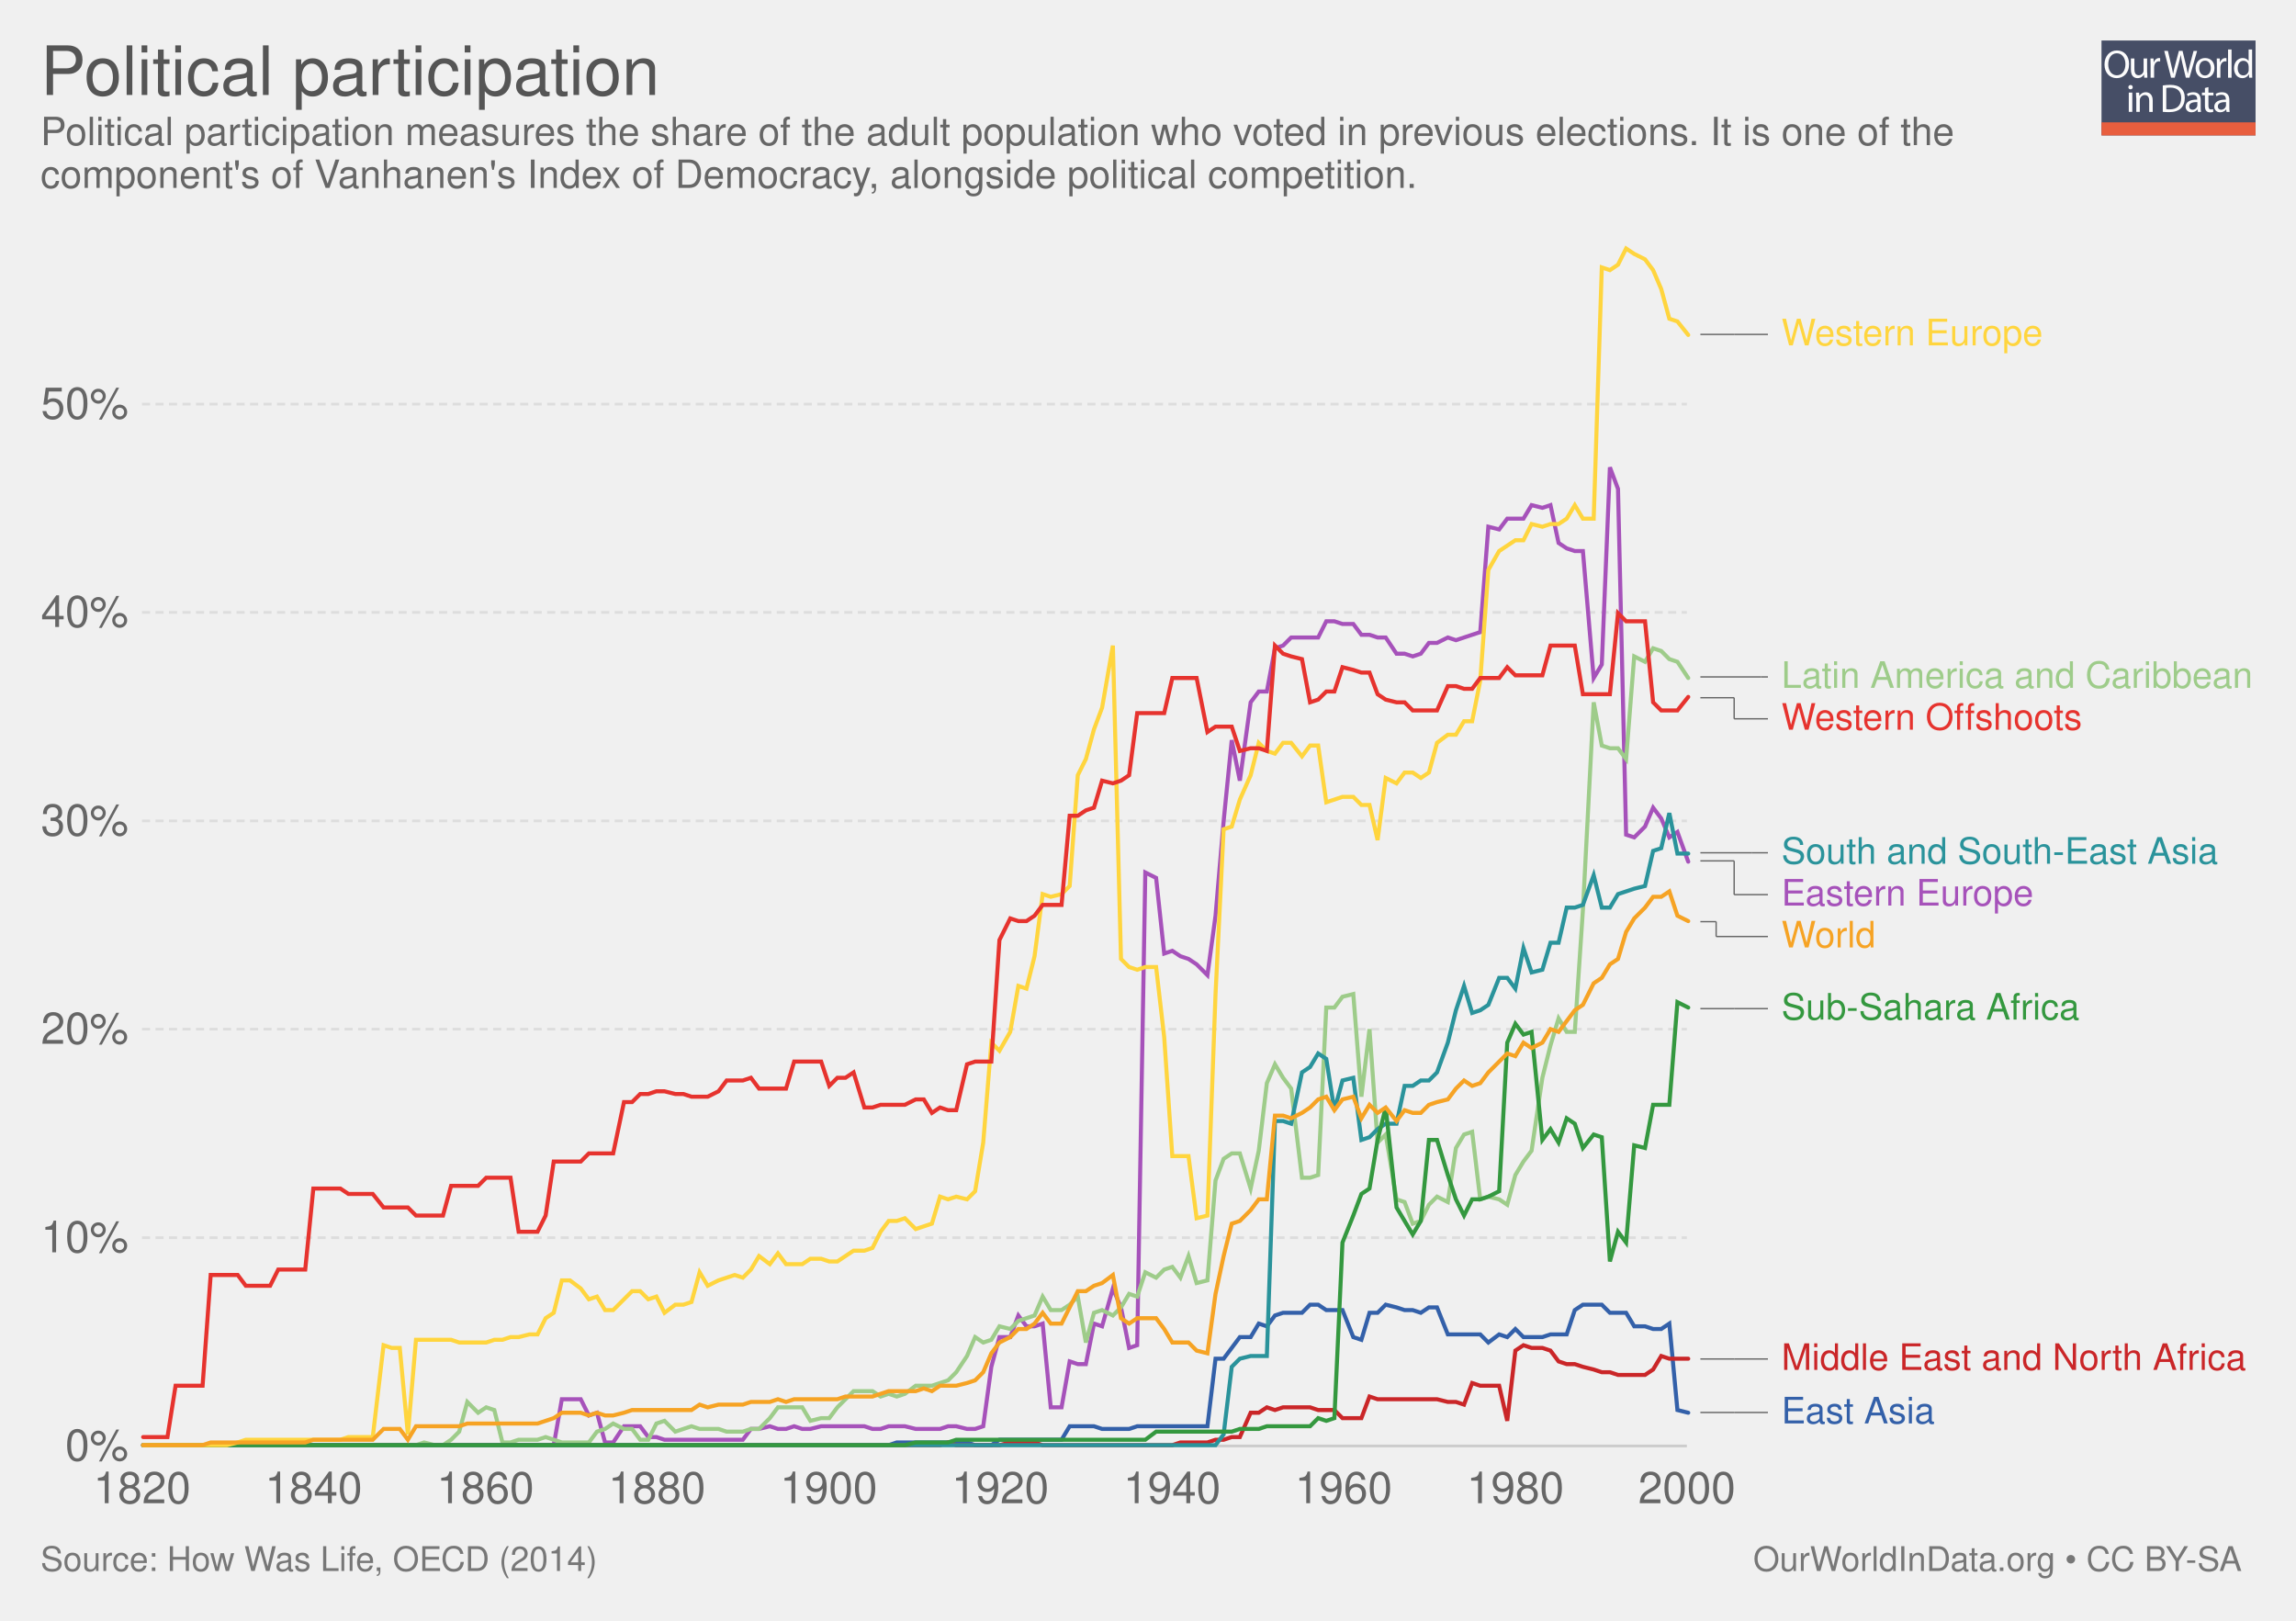
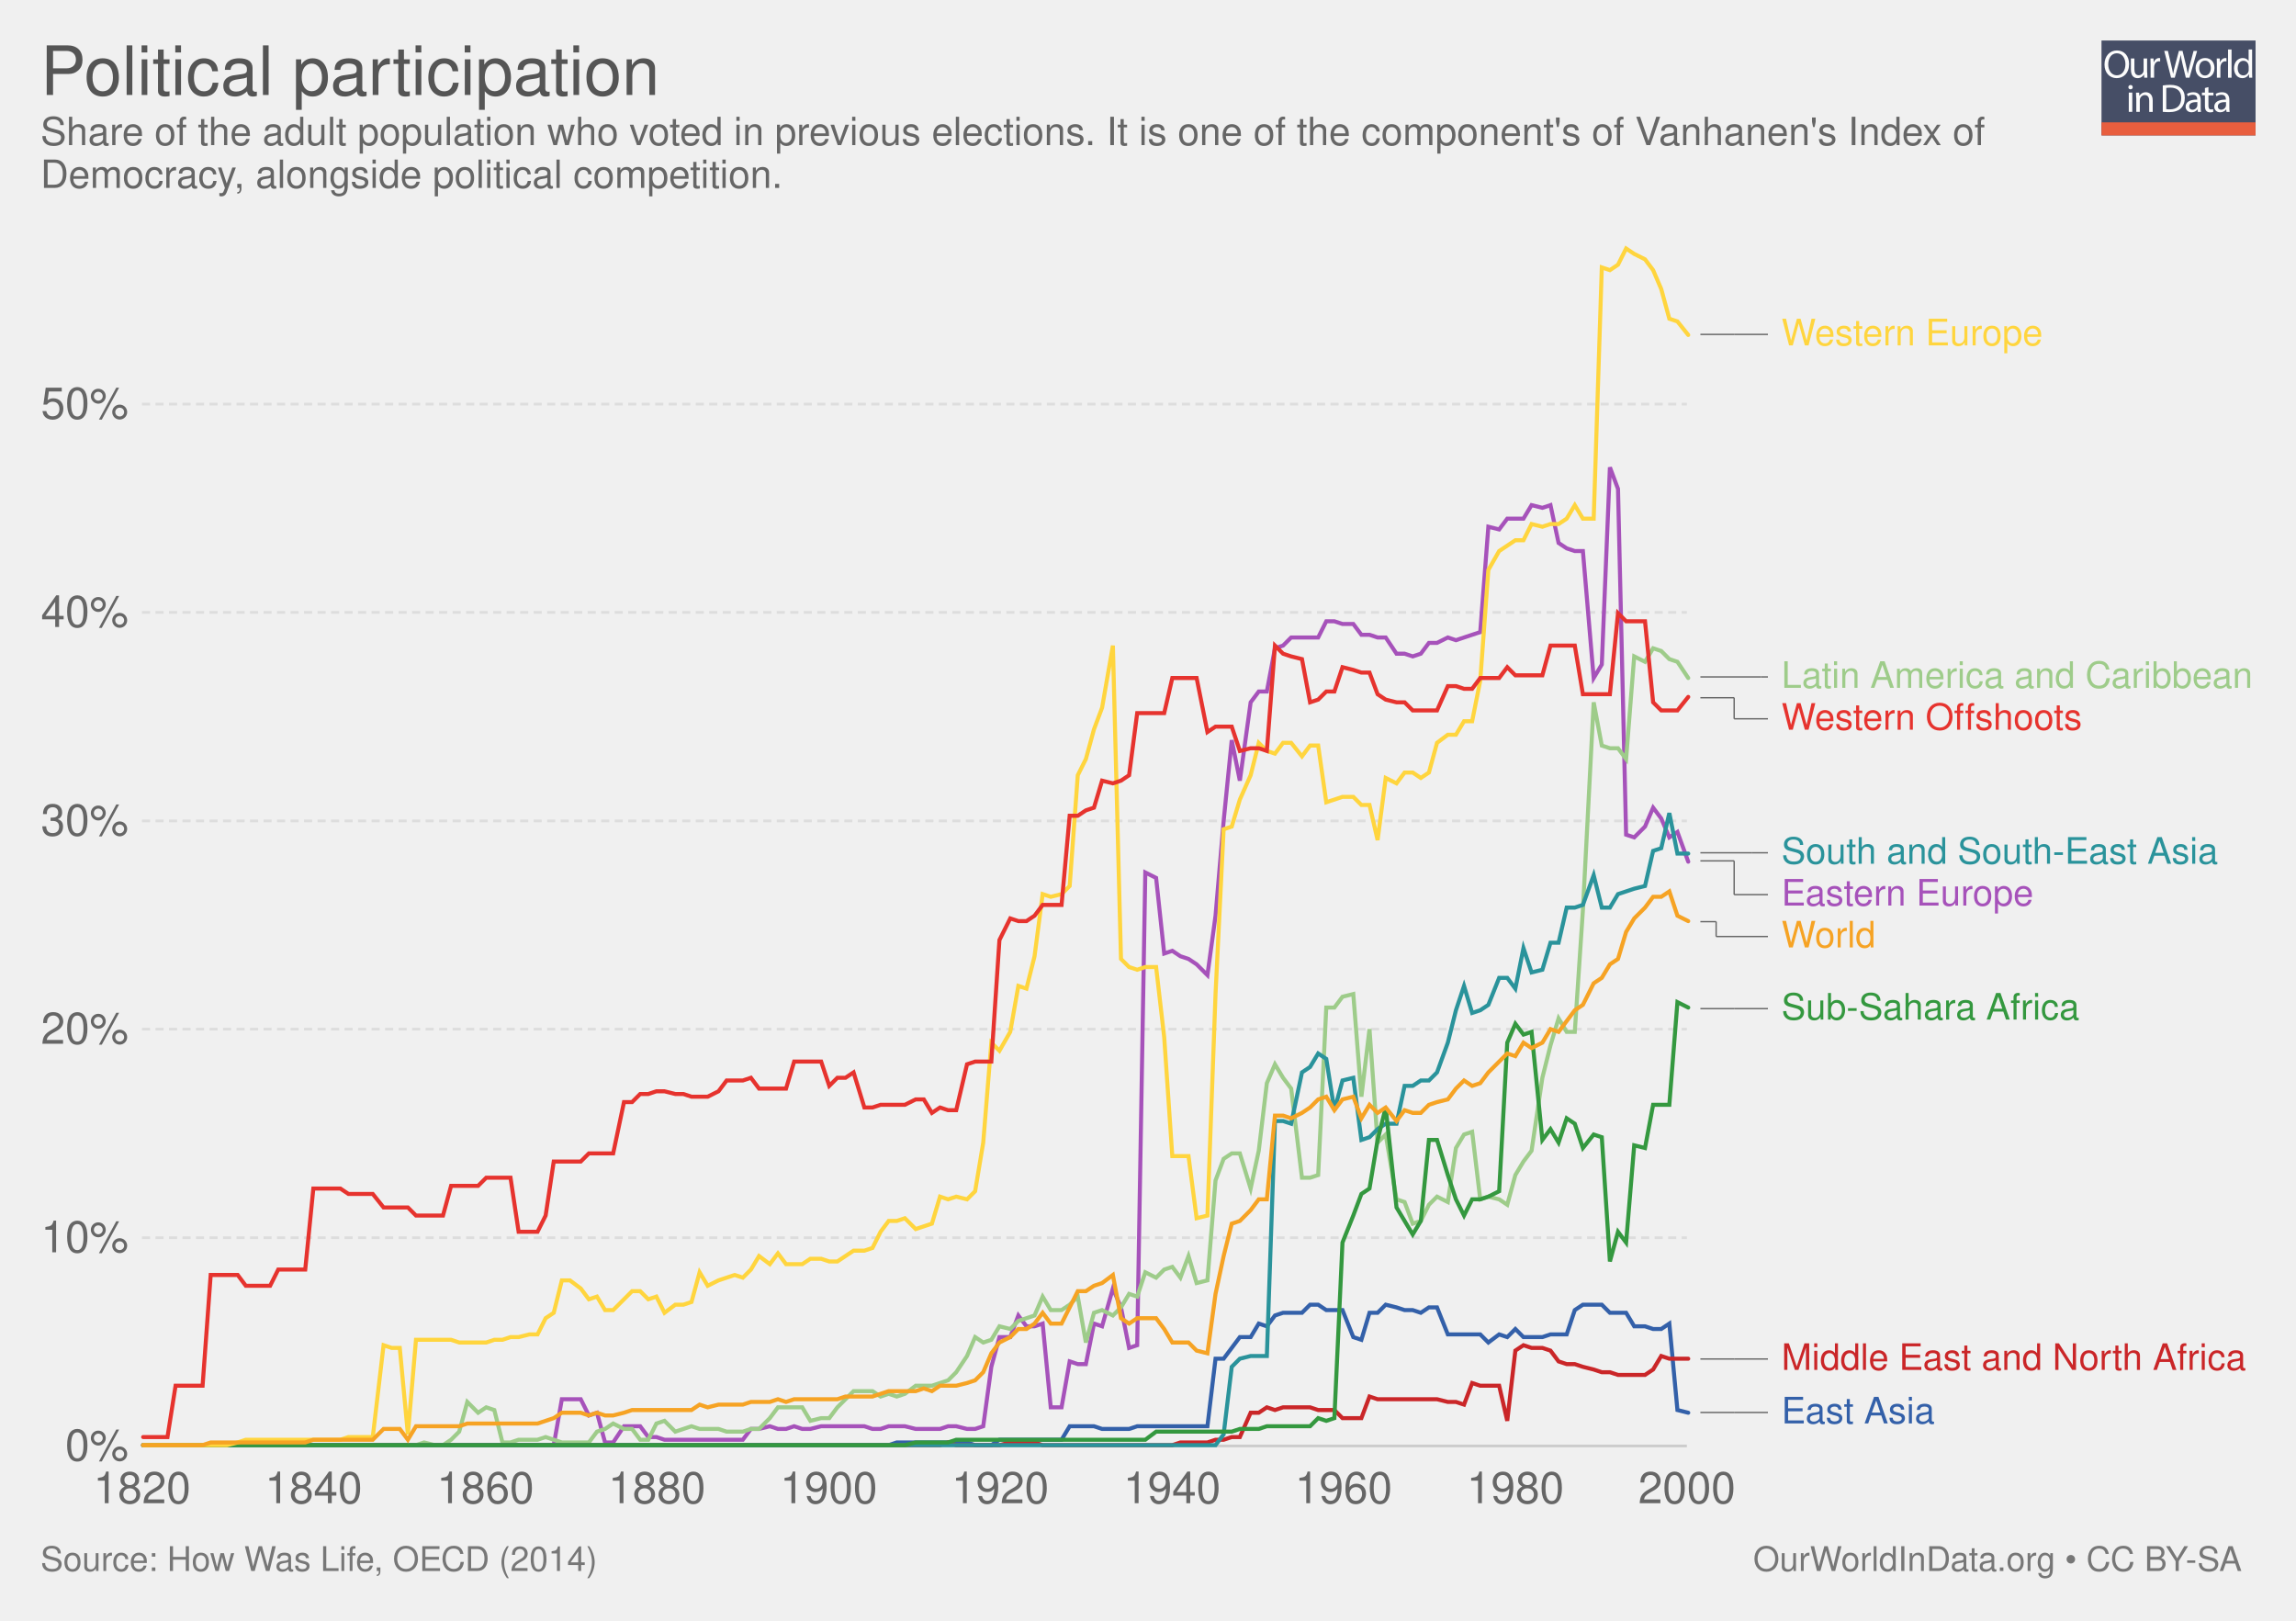
<svg xmlns="http://www.w3.org/2000/svg" xmlns:xlink="http://www.w3.org/1999/xlink" version="1.1" style="font-family: 'Helvetica Neue', Helvetica, Arial, sans-serif; font-size: 18px; background-color: white; text-rendering: optimizeLegibility; -webkit-font-smoothing: antialiased;" width="850" height="600">
  <g class="ChartTab">
    <g class="HeaderView">
      <g opacity="0.8" transform="translate(778, 15) scale(0.27)">
        <a xlink:href="https://ourworldindata.org" target="_blank">
          <g>
            <rect x="0" y="0" fill="#1B2543" width="211.2" height="130.1" />
            <rect x="0" y="112.2" fill="#E63912" width="211.2" height="17.9" />
            <g>
              <rect x="1.2" y="12.3" fill="none" width="210.2" height="99.2" />
              <path fill="#FFFFFF" d="M37.8,32.2c0,12.7-7.7,19.4-17.1,19.4c-9.7,0-16.6-7.5-16.6-18.7c0-11.7,7.3-19.3,17.1-19.3 C31.3,13.7,37.8,21.3,37.8,32.2z M9.2,32.8c0,7.9,4.3,14.9,11.8,14.9c7.5,0,11.8-6.9,11.8-15.3c0-7.3-3.8-14.9-11.8-14.9 C13.1,17.5,9.2,24.8,9.2,32.8z" />
              <path fill="#FFFFFF" d="M62.7,43.8c0,2.7,0.1,5.1,0.2,7.2h-4.3l-0.3-4.3h-0.1c-1.3,2.1-4,4.9-8.8,4.9c-4.2,0-9.1-2.3-9.1-11.6 V24.6h4.8v14.6c0,5,1.5,8.4,5.9,8.4c3.2,0,5.5-2.2,6.3-4.4c0.3-0.7,0.4-1.6,0.4-2.5V24.6h4.8V43.8z" />
              <path fill="#FFFFFF" d="M67.3,32.8c0-3.1-0.1-5.8-0.2-8.2h4.2l0.2,5.2h0.2c1.2-3.5,4.1-5.8,7.3-5.8c0.5,0,0.9,0.1,1.4,0.2v4.5 c-0.5-0.1-1-0.2-1.6-0.2c-3.4,0-5.8,2.6-6.5,6.2c-0.1,0.7-0.2,1.4-0.2,2.2V51h-4.8V32.8z" />
              <path fill="#FFFFFF" d="M95.4,51l-9.4-36.8h5l4.4,18.6c1.1,4.6,2.1,9.2,2.7,12.7h0.1c0.6-3.7,1.8-8,3-12.8l4.9-18.5h5l4.5,18.7 c1,4.4,2,8.7,2.6,12.6h0.1c0.8-4,1.8-8.1,3-12.7l4.9-18.5h4.9L120.6,51h-5L111,31.9c-1.1-4.7-1.9-8.3-2.4-12h-0.1 c-0.7,3.7-1.5,7.3-2.8,12L100.4,51H95.4z" />
              <path fill="#FFFFFF" d="M154.9,37.6c0,9.8-6.8,14-13.2,14c-7.2,0-12.7-5.2-12.7-13.6c0-8.8,5.8-14,13.1-14 C149.8,24,154.9,29.5,154.9,37.6z M133.9,37.9c0,5.8,3.3,10.1,8,10.1c4.6,0,8-4.3,8-10.3c0-4.5-2.2-10.1-7.9-10.1 C136.3,27.6,133.9,32.8,133.9,37.9z" />
              <path fill="#FFFFFF" d="M158.2,32.8c0-3.1-0.1-5.8-0.2-8.2h4.2l0.2,5.2h0.2c1.2-3.5,4.1-5.8,7.3-5.8c0.5,0,0.9,0.1,1.4,0.2v4.5 c-0.5-0.1-1-0.2-1.6-0.2c-3.4,0-5.8,2.6-6.5,6.2c-0.1,0.7-0.2,1.4-0.2,2.2V51h-4.8V32.8z" />
              <path fill="#FFFFFF" d="M173.5,12.3h4.8V51h-4.8V12.3z" />
              <path fill="#FFFFFF" d="M206.5,12.3v31.9c0,2.3,0.1,5,0.2,6.8h-4.3l-0.2-4.6H202c-1.5,2.9-4.7,5.2-9,5.2 c-6.4,0-11.3-5.4-11.3-13.4c-0.1-8.8,5.4-14.2,11.9-14.2c4,0,6.8,1.9,8,4h0.1V12.3H206.5z M201.7,35.4c0-0.6-0.1-1.4-0.2-2 c-0.7-3.1-3.3-5.6-6.9-5.6c-5,0-7.9,4.4-7.9,10.2c0,5.3,2.6,9.8,7.8,9.8c3.2,0,6.2-2.1,7.1-5.7c0.2-0.7,0.2-1.3,0.2-2.1V35.4z" />
              <path fill="#FFFFFF" d="M42.8,64c0.1,1.6-1.1,2.9-3.1,2.9c-1.7,0-2.9-1.3-2.9-2.9c0-1.7,1.3-3,3-3C41.7,61,42.8,62.3,42.8,64z M37.4,97.8V71.4h4.8v26.4H37.4z" />
              <path fill="#FFFFFF" d="M47.5,78.6c0-2.7-0.1-5-0.2-7.1h4.3l0.3,4.4h0.1c1.3-2.5,4.4-5,8.8-5c3.7,0,9.4,2.2,9.4,11.2v15.8h-4.8 V82.6c0-4.3-1.6-7.8-6.1-7.8c-3.2,0-5.6,2.2-6.5,4.9c-0.2,0.6-0.3,1.4-0.3,2.2v15.9h-4.8V78.6z" />
              <path fill="#FFFFFF" d="M84,61.6c2.9-0.4,6.3-0.8,10.1-0.8c6.8,0,11.7,1.6,14.9,4.6c3.3,3,5.2,7.3,5.2,13.2c0,6-1.9,10.9-5.3,14.3 c-3.4,3.4-9.1,5.3-16.3,5.3c-3.4,0-6.2-0.2-8.6-0.4V61.6z M88.8,94.1c1.2,0.2,3,0.3,4.8,0.3c10.2,0,15.7-5.7,15.7-15.6 c0.1-8.7-4.9-14.2-14.9-14.2c-2.5,0-4.3,0.2-5.6,0.5V94.1z" />
              <path fill="#FFFFFF" d="M132.1,97.8l-0.4-3.3h-0.2c-1.5,2.1-4.3,3.9-8.1,3.9c-5.4,0-8.1-3.8-8.1-7.6c0-6.4,5.7-9.9,15.9-9.8v-0.5 c0-2.2-0.6-6.1-6-6.1c-2.5,0-5,0.8-6.9,2l-1.1-3.2c2.2-1.4,5.4-2.3,8.7-2.3c8.1,0,10.1,5.5,10.1,10.8v9.9c0,2.3,0.1,4.5,0.4,6.3 H132.1z M131.4,84.4c-5.3-0.1-11.2,0.8-11.2,5.9c0,3.1,2.1,4.6,4.5,4.6c3.4,0,5.6-2.2,6.4-4.4c0.2-0.5,0.3-1,0.3-1.5V84.4z" />
              <path fill="#FFFFFF" d="M146.6,63.9v7.6h6.9v3.7h-6.9v14.2c0,3.3,0.9,5.1,3.6,5.1c1.3,0,2.2-0.2,2.8-0.3l0.2,3.6 c-0.9,0.4-2.4,0.7-4.3,0.7c-2.2,0-4-0.7-5.2-2c-1.4-1.4-1.9-3.8-1.9-6.9V75.1h-4.1v-3.7h4.1v-6.3L146.6,63.9z" />
              <path fill="#FFFFFF" d="M171.4,97.8l-0.4-3.3h-0.2c-1.5,2.1-4.3,3.9-8.1,3.9c-5.4,0-8.1-3.8-8.1-7.6c0-6.4,5.7-9.9,15.9-9.8v-0.5 c0-2.2-0.6-6.1-6-6.1c-2.5,0-5,0.8-6.9,2l-1.1-3.2c2.2-1.4,5.4-2.3,8.7-2.3c8.1,0,10.1,5.5,10.1,10.8v9.9c0,2.3,0.1,4.5,0.4,6.3 H171.4z M170.7,84.4c-5.3-0.1-11.2,0.8-11.2,5.9c0,3.1,2.1,4.6,4.5,4.6c3.4,0,5.6-2.2,6.4-4.4c0.2-0.5,0.3-1,0.3-1.5V84.4z" />
            </g>
          </g>
        </a>
      </g>
      <a href="https://ourworldindata.org/grapher/political-participation-iod" target="_blank">
        <text font-size="25.20" x="15.0" y="35.2" fill="#555">
          <tspan x="15" y="35.16">Political participation</tspan>
        </text>
      </a>
      <text font-size="14.40" x="15.0" y="53.7" fill="#666">
-         <tspan x="15" y="53.72">Political participation measures the share of the adult population who voted in previous elections.  It is one of the</tspan>
-         <tspan x="15" y="69.56">component's of Vanhanen's Index of Democracy, alongside political competition.</tspan>
+         <tspan x="15" y="53.72">Share of the adult population who voted in previous elections.  It is one of the component's of Vanhanen's Index of</tspan>
+         <tspan x="15" y="69.56">Democracy, alongside political competition.</tspan>
      </text>
    </g>
    <g class="LineChart">
      <defs>
        <clipPath id="boundsClip-1">
          <rect x="42.562" y="0" width="830" height="928.8" />
        </clipPath>
      </defs>
      <g class="AxisBoxView">
        <g class="HorizontalAxis">
          <text x="52.6" y="556.5" fill="#666" text-anchor="middle" font-size="16.2">1820</text>
          <text x="116.1" y="556.5" fill="#666" text-anchor="middle" font-size="16.2">1840</text>
          <text x="179.7" y="556.5" fill="#666" text-anchor="middle" font-size="16.2">1860</text>
          <text x="243.2" y="556.5" fill="#666" text-anchor="middle" font-size="16.2">1880</text>
          <text x="306.8" y="556.5" fill="#666" text-anchor="middle" font-size="16.2">1900</text>
          <text x="370.3" y="556.5" fill="#666" text-anchor="middle" font-size="16.2">1920</text>
          <text x="433.9" y="556.5" fill="#666" text-anchor="middle" font-size="16.2">1940</text>
          <text x="497.4" y="556.5" fill="#666" text-anchor="middle" font-size="16.2">1960</text>
          <text x="561" y="556.5" fill="#666" text-anchor="middle" font-size="16.2">1980</text>
          <text x="624.5" y="556.5" fill="#666" text-anchor="middle" font-size="16.2">2000</text>
        </g>
        <g class="VerticalAxis">
          <text x="47.56" y="535.3" fill="#666" dominant-baseline="middle" text-anchor="end" font-size="16.2">0%</text>
          <text x="47.56" y="458.2" fill="#666" dominant-baseline="middle" text-anchor="end" font-size="16.2">10%</text>
          <text x="47.56" y="381" fill="#666" dominant-baseline="middle" text-anchor="end" font-size="16.2">20%</text>
          <text x="47.56" y="303.9" fill="#666" dominant-baseline="middle" text-anchor="end" font-size="16.2">30%</text>
          <text x="47.56" y="226.7" fill="#666" dominant-baseline="middle" text-anchor="end" font-size="16.2">40%</text>
          <text x="47.56" y="149.6" fill="#666" dominant-baseline="middle" text-anchor="end" font-size="16.2">50%</text>
        </g>
        <g class="AxisGridLines">
          <line x1="52.56" y1="535.3" x2="624.50" y2="535.3" stroke="#ccc" />
          <line x1="52.56" y1="458.2" x2="624.50" y2="458.2" stroke="#ddd" stroke-dasharray="3,2" />
          <line x1="52.56" y1="381" x2="624.50" y2="381" stroke="#ddd" stroke-dasharray="3,2" />
          <line x1="52.56" y1="303.9" x2="624.50" y2="303.9" stroke="#ddd" stroke-dasharray="3,2" />
          <line x1="52.56" y1="226.7" x2="624.50" y2="226.7" stroke="#ddd" stroke-dasharray="3,2" />
          <line x1="52.56" y1="149.6" x2="624.50" y2="149.6" stroke="#ddd" stroke-dasharray="3,2" />
        </g>
      </g>
      <g clip-path="url(#boundsClip-1)">
        <g class="HeightedLegend clickable">
          <g class="legendMark">
            <g class="indicator">
              <line x1="629.5" y1="123.8" x2="642" y2="123.8" stroke="#666" stroke-width="0.5" />
              <line x1="642" y1="123.8" x2="642" y2="123.8" stroke="#666" stroke-width="0.5" />
              <line x1="642" y1="123.8" x2="654.5" y2="123.8" stroke="#666" stroke-width="0.5" />
            </g>
            <rect x="624.5" y="117.05" width="132.875" height="13.5" fill="#fff" opacity="0" />
            <text font-size="13.50" x="659.5" y="127.9" fill="#ffd53e">
              <tspan x="659.5" y="127.85">Western Europe</tspan>
            </text>
          </g>
          <g class="legendMark">
            <g class="indicator">
              <line x1="629.5" y1="250.6" x2="652" y2="250.6" stroke="#666" stroke-width="0.5" />
              <line x1="652" y1="250.6" x2="652" y2="250.6" stroke="#666" stroke-width="0.5" />
              <line x1="652" y1="250.6" x2="654.5" y2="250.6" stroke="#666" stroke-width="0.5" />
            </g>
            <rect x="624.5" y="243.85" width="210.5" height="13.5" fill="#fff" opacity="0" />
            <text font-size="13.50" x="659.5" y="254.7" fill="#9ecc8a">
              <tspan x="659.5" y="254.65">Latin America and Caribbean</tspan>
            </text>
          </g>
          <g class="legendMark">
            <g class="indicator">
              <line x1="629.5" y1="258.3" x2="642" y2="258.3" stroke="#666" stroke-width="0.5" />
              <line x1="642" y1="258.3" x2="642" y2="266.1" stroke="#666" stroke-width="0.5" />
              <line x1="642" y1="266.1" x2="654.5" y2="266.1" stroke="#666" stroke-width="0.5" />
            </g>
            <rect x="624.5" y="259.35" width="147.185" height="13.5" fill="#fff" opacity="0" />
            <text font-size="13.50" x="659.5" y="270.2" fill="#e6332e">
              <tspan x="659.5" y="270.15">Western Offshoots</tspan>
            </text>
          </g>
          <g class="legendMark">
            <g class="indicator">
              <line x1="629.5" y1="315.7" x2="648.667" y2="315.7" stroke="#666" stroke-width="0.5" />
              <line x1="648.667" y1="315.7" x2="648.667" y2="315.7" stroke="#666" stroke-width="0.5" />
              <line x1="648.667" y1="315.7" x2="654.5" y2="315.7" stroke="#666" stroke-width="0.5" />
            </g>
            <rect x="624.5" y="308.95" width="197.945" height="13.5" fill="#fff" opacity="0" />
            <text font-size="13.50" x="659.5" y="319.8" fill="#2a939b">
              <tspan x="659.5" y="319.75">South and South-East Asia</tspan>
            </text>
          </g>
          <g class="legendMark">
            <g class="indicator">
              <line x1="629.5" y1="318.7" x2="642" y2="318.7" stroke="#666" stroke-width="0.5" />
              <line x1="642" y1="318.7" x2="642" y2="331.2" stroke="#666" stroke-width="0.5" />
              <line x1="642" y1="331.2" x2="654.5" y2="331.2" stroke="#666" stroke-width="0.5" />
            </g>
            <rect x="624.5" y="324.45" width="129.23" height="13.5" fill="#fff" opacity="0" />
            <text font-size="13.50" x="659.5" y="335.3" fill="#a652ba">
              <tspan x="659.5" y="335.25">Eastern Europe</tspan>
            </text>
          </g>
          <g class="legendMark">
            <g class="indicator">
              <line x1="629.5" y1="341.2" x2="635.333" y2="341.2" stroke="#666" stroke-width="0.5" />
              <line x1="635.333" y1="341.2" x2="635.333" y2="346.7" stroke="#666" stroke-width="0.5" />
              <line x1="635.333" y1="346.7" x2="654.5" y2="346.7" stroke="#666" stroke-width="0.5" />
            </g>
            <rect x="624.5" y="339.95" width="70.235" height="13.5" fill="#fff" opacity="0" />
            <text font-size="13.50" x="659.5" y="350.8" fill="#f6a324">
              <tspan x="659.5" y="350.75">World</tspan>
            </text>
          </g>
          <g class="legendMark">
            <g class="indicator">
              <line x1="629.5" y1="373.4" x2="642" y2="373.4" stroke="#666" stroke-width="0.5" />
              <line x1="642" y1="373.4" x2="642" y2="373.4" stroke="#666" stroke-width="0.5" />
              <line x1="642" y1="373.4" x2="654.5" y2="373.4" stroke="#666" stroke-width="0.5" />
            </g>
            <rect x="624.5" y="366.65" width="145.7" height="13.5" fill="#fff" opacity="0" />
            <text font-size="13.50" x="659.5" y="377.4" fill="#34983f">
              <tspan x="659.5" y="377.45">Sub-Sahara Africa</tspan>
            </text>
          </g>
          <g class="legendMark">
            <g class="indicator">
              <line x1="629.5" y1="503.1" x2="642" y2="503.1" stroke="#666" stroke-width="0.5" />
              <line x1="642" y1="503.1" x2="642" y2="503.1" stroke="#666" stroke-width="0.5" />
              <line x1="642" y1="503.1" x2="654.5" y2="503.1" stroke="#666" stroke-width="0.5" />
            </g>
            <rect x="624.5" y="496.35" width="207.395" height="13.5" fill="#fff" opacity="0" />
            <text font-size="13.50" x="659.5" y="507.2" fill="#ca2628">
              <tspan x="659.5" y="507.15">Middle East and North Africa</tspan>
            </text>
          </g>
          <g class="legendMark">
            <g class="indicator">
              <line x1="629.5" y1="522.9" x2="642" y2="522.9" stroke="#666" stroke-width="0.5" />
              <line x1="642" y1="522.9" x2="642" y2="522.9" stroke="#666" stroke-width="0.5" />
              <line x1="642" y1="522.9" x2="654.5" y2="522.9" stroke="#666" stroke-width="0.5" />
            </g>
            <rect x="624.5" y="516.15" width="92.24" height="13.5" fill="#fff" opacity="0" />
            <text font-size="13.50" x="659.5" y="526.9" fill="#3360a9">
              <tspan x="659.5" y="526.95">East Asia</tspan>
            </text>
          </g>
        </g>
        <g class="Lines">
          <rect x="53" y="92" width="572" height="443" fill="rgba(255,255,255,0)" opacity="0" />
          <g class="key-East-Asia_0">
            <path stroke="#3360a9" stroke-linecap="round" d="M53 535L56 535L59 535L62 535L65 535L68 535L72 535L75 535L78 535L81 535L84 535L88 535L91 535L94 535L97 535L100 535L103 535L107 535L110 535L113 535L116 535L119 535L123 535L126 535L129 535L132 535L135 535L138 535L142 535L145 535L148 535L151 535L154 535L157 535L161 535L164 535L167 535L170 535L173 535L177 535L180 535L183 535L186 535L189 535L192 535L196 535L199 535L202 535L205 535L208 535L211 535L215 535L218 535L221 535L224 535L227 535L231 535L234 535L237 535L240 535L243 535L246 535L250 535L253 535L256 535L259 535L262 535L266 535L269 535L272 535L275 535L278 535L281 535L285 535L288 535L291 535L294 535L297 535L300 535L304 535L307 535L310 535L313 535L316 535L320 535L323 535L326 535L329 535L332 534L335 534L339 534L342 534L345 534L348 534L351 534L354 534L358 534L361 535L364 535L367 535L370 533L374 533L377 533L380 533L383 533L386 533L389 533L393 533L396 528L399 528L402 528L405 528L408 529L412 529L415 529L418 529L421 528L424 528L428 528L431 528L434 528L437 528L440 528L443 528L447 528L450 503L453 503L456 499L459 495L463 495L466 490L469 491L472 487L475 486L478 486L482 486L485 483L488 483L491 485L494 485L497 485L501 495L504 496L507 486L510 486L513 483L517 484L520 485L523 485L526 486L529 484L532 484L536 494L539 494L542 494L545 494L548 494L551 497L555 494L558 495L561 492L564 495L567 495L571 495L574 494L577 494L580 494L583 485L586 483L590 483L593 483L596 486L599 486L602 486L605 491L609 491L612 492L615 492L618 490L621 522L625 523" fill="none" stroke-width="1.5" />
          </g>
          <g class="key-Eastern-Europe_0">
            <path stroke="#a652ba" stroke-linecap="round" d="M53 535L56 535L59 535L62 535L65 535L68 535L72 535L75 535L78 535L81 535L84 535L88 535L91 535L94 535L97 535L100 535L103 535L107 535L110 535L113 535L116 535L119 535L123 535L126 535L129 535L132 535L135 535L138 535L142 535L145 535L148 535L151 535L154 535L157 535L161 535L164 535L167 535L170 535L173 535L177 535L180 535L183 535L186 535L189 535L192 535L196 535L199 535L202 535L205 535L208 518L211 518L215 518L218 524L221 523L224 534L227 534L231 528L234 528L237 528L240 532L243 532L246 533L250 533L253 533L256 533L259 533L262 533L266 533L269 533L272 533L275 533L278 529L281 529L285 528L288 529L291 529L294 528L297 529L300 529L304 528L307 528L310 528L313 528L316 528L320 528L323 529L326 529L329 528L332 528L335 528L339 529L342 529L345 529L348 529L351 528L354 528L358 529L361 529L364 528L367 506L370 495L374 495L377 487L380 491L383 491L386 490L389 521L393 521L396 504L399 505L402 505L405 490L408 491L412 477L415 484L418 499L421 498L424 323L428 325L431 353L434 352L437 354L440 355L443 357L447 361L450 339L453 304L456 274L459 289L463 260L466 256L469 256L472 240L475 239L478 236L482 236L485 236L488 236L491 230L494 230L497 231L501 231L504 235L507 235L510 236L513 236L517 242L520 242L523 243L526 242L529 238L532 238L536 236L539 237L542 236L545 235L548 234L551 195L555 196L558 192L561 192L564 192L567 187L571 188L574 187L577 201L580 203L583 204L586 204L590 251L593 246L596 173L599 181L602 309L605 310L609 306L612 299L615 303L618 310L621 308L625 319" fill="none" stroke-width="1.5" />
          </g>
          <g class="key-Latin-America-and-Caribbean_0">
            <path stroke="#9ecc8a" stroke-linecap="round" d="M53 535L56 535L59 535L62 535L65 535L68 535L72 535L75 535L78 535L81 535L84 535L88 535L91 535L94 535L97 535L100 535L103 535L107 535L110 535L113 535L116 535L119 535L123 535L126 535L129 535L132 535L135 535L138 535L142 535L145 535L148 535L151 535L154 535L157 534L161 535L164 535L167 533L170 530L173 519L177 523L180 521L183 522L186 534L189 534L192 533L196 533L199 533L202 532L205 533L208 534L211 534L215 534L218 534L221 530L224 529L227 527L231 529L234 529L237 533L240 533L243 527L246 526L250 530L253 529L256 528L259 529L262 529L266 529L269 530L272 530L275 530L278 529L281 529L285 525L288 521L291 521L294 521L297 521L300 526L304 525L307 525L310 521L313 518L316 515L320 515L323 515L326 517L329 516L332 517L335 516L339 513L342 513L345 513L348 512L351 511L354 508L358 502L361 495L364 497L367 496L370 491L374 492L377 489L380 488L383 487L386 480L389 485L393 485L396 483L399 480L402 497L405 486L408 485L412 487L415 484L418 479L421 480L424 471L428 473L431 470L434 469L437 473L440 465L443 475L447 474L450 437L453 429L456 427L459 427L463 440L466 426L469 401L472 394L475 399L478 403L482 436L485 436L488 435L491 373L494 373L497 369L501 368L504 406L507 381L510 423L513 420L517 444L520 445L523 453L526 452L529 446L532 443L536 445L539 425L542 420L545 419L548 444L551 443L555 444L558 446L561 435L564 430L567 426L571 399L574 387L577 377L580 382L583 382L586 337L590 260L593 276L596 277L599 277L602 281L605 243L609 245L612 240L615 241L618 244L621 245L625 251" fill="none" stroke-width="1.5" />
          </g>
          <g class="key-Middle-East-and-North-Africa_0">
            <path stroke="#ca2628" stroke-linecap="round" d="M53 535L56 535L59 535L62 535L65 535L68 535L72 535L75 535L78 535L81 535L84 535L88 535L91 535L94 535L97 535L100 535L103 535L107 535L110 535L113 535L116 535L119 535L123 535L126 535L129 535L132 535L135 535L138 535L142 535L145 535L148 535L151 535L154 535L157 535L161 535L164 535L167 535L170 535L173 535L177 535L180 535L183 535L186 535L189 535L192 535L196 535L199 535L202 535L205 535L208 535L211 535L215 535L218 535L221 535L224 535L227 535L231 535L234 535L237 535L240 535L243 535L246 535L250 535L253 535L256 535L259 535L262 535L266 535L269 535L272 535L275 535L278 535L281 535L285 535L288 535L291 535L294 535L297 535L300 535L304 535L307 535L310 535L313 535L316 535L320 535L323 535L326 535L329 535L332 535L335 535L339 535L342 535L345 535L348 535L351 534L354 535L358 535L361 535L364 535L367 535L370 535L374 534L377 534L380 534L383 534L386 535L389 535L393 535L396 535L399 535L402 535L405 535L408 535L412 535L415 535L418 535L421 535L424 535L428 535L431 535L434 535L437 534L440 534L443 534L447 534L450 533L453 533L456 532L459 532L463 523L466 523L469 521L472 522L475 521L478 521L482 521L485 521L488 522L491 522L494 522L497 525L501 525L504 525L507 517L510 518L513 518L517 518L520 518L523 518L526 518L529 518L532 518L536 519L539 519L542 520L545 512L548 513L551 513L555 513L558 526L561 500L564 498L567 499L571 499L574 500L577 504L580 505L583 505L586 506L590 507L593 508L596 508L599 509L602 509L605 509L609 509L612 507L615 502L618 503L621 503L625 503" fill="none" stroke-width="1.5" />
          </g>
          <g class="key-South-and-South__002dEast-Asia_0">
            <path stroke="#2a939b" stroke-linecap="round" d="M53 535L56 535L59 535L62 535L65 535L68 535L72 535L75 535L78 535L81 535L84 535L88 535L91 535L94 535L97 535L100 535L103 535L107 535L110 535L113 535L116 535L119 535L123 535L126 535L129 535L132 535L135 535L138 535L142 535L145 535L148 535L151 535L154 535L157 535L161 535L164 535L167 535L170 535L173 535L177 535L180 535L183 535L186 535L189 535L192 535L196 535L199 535L202 535L205 535L208 535L211 535L215 535L218 535L221 535L224 535L227 535L231 535L234 535L237 535L240 535L243 535L246 535L250 535L253 535L256 535L259 535L262 535L266 535L269 535L272 535L275 535L278 535L281 535L285 535L288 535L291 535L294 535L297 535L300 535L304 535L307 535L310 535L313 535L316 535L320 535L323 535L326 535L329 535L332 535L335 535L339 535L342 535L345 535L348 535L351 535L354 535L358 535L361 535L364 535L367 535L370 535L374 535L377 535L380 535L383 535L386 535L389 535L393 535L396 535L399 535L402 535L405 535L408 535L412 535L415 535L418 535L421 535L424 535L428 535L431 535L434 535L437 535L440 535L443 535L447 535L450 535L453 531L456 506L459 503L463 502L466 502L469 502L472 415L475 415L478 416L482 397L485 395L488 390L491 392L494 411L497 400L501 399L504 422L507 421L510 418L513 416L517 416L520 402L523 402L526 400L529 400L532 397L536 386L539 374L542 365L545 375L548 374L551 372L555 362L558 362L561 366L564 351L567 360L571 359L574 349L577 349L580 336L583 336L586 335L590 324L593 336L596 336L599 331L602 330L605 329L609 328L612 315L615 314L618 301L621 316L625 316" fill="none" stroke-width="1.5" />
          </g>
          <g class="key-Sub__002dSahara-Africa_0">
            <path stroke="#34983f" stroke-linecap="round" d="M53 535L56 535L59 535L62 535L65 535L68 535L72 535L75 535L78 535L81 535L84 535L88 535L91 535L94 535L97 535L100 535L103 535L107 535L110 535L113 535L116 535L119 535L123 535L126 535L129 535L132 535L135 535L138 535L142 535L145 535L148 535L151 535L154 535L157 535L161 535L164 535L167 535L170 535L173 535L177 535L180 535L183 535L186 535L189 535L192 535L196 535L199 535L202 535L205 535L208 535L211 535L215 535L218 535L221 535L224 535L227 535L231 535L234 535L237 535L240 535L243 535L246 535L250 535L253 535L256 535L259 535L262 535L266 535L269 535L272 535L275 535L278 535L281 535L285 535L288 535L291 535L294 535L297 535L300 535L304 535L307 535L310 535L313 535L316 535L320 535L323 535L326 535L329 535L332 535L335 535L339 534L342 534L345 534L348 534L351 534L354 533L358 533L361 533L364 533L367 533L370 533L374 533L377 533L380 533L383 533L386 533L389 533L393 533L396 533L399 533L402 533L405 533L408 533L412 533L415 533L418 533L421 533L424 533L428 530L431 530L434 530L437 530L440 530L443 530L447 530L450 530L453 530L456 530L459 529L463 529L466 529L469 528L472 528L475 528L478 528L482 528L485 528L488 525L491 526L494 525L497 460L501 450L504 442L507 440L510 422L513 410L517 447L520 452L523 457L526 452L529 422L532 422L536 435L539 444L542 450L545 444L548 444L551 443L555 441L558 386L561 379L564 383L567 382L571 422L574 418L577 423L580 414L583 416L586 425L590 420L593 421L596 467L599 456L602 460L605 424L609 425L612 409L615 409L618 409L621 371L625 373" fill="none" stroke-width="1.5" />
          </g>
          <g class="key-Western-Europe_0">
            <path stroke="#ffd53e" stroke-linecap="round" d="M53 535L56 535L59 535L62 535L65 535L68 535L72 535L75 535L78 535L81 535L84 535L88 534L91 533L94 533L97 533L100 533L103 533L107 533L110 533L113 533L116 533L119 533L123 533L126 533L129 532L132 532L135 532L138 532L142 498L145 499L148 499L151 531L154 496L157 496L161 496L164 496L167 496L170 497L173 497L177 497L180 497L183 496L186 496L189 495L192 495L196 494L199 494L202 488L205 486L208 474L211 474L215 477L218 481L221 480L224 485L227 485L231 481L234 478L237 478L240 481L243 480L246 486L250 483L253 483L256 482L259 471L262 476L266 474L269 473L272 472L275 473L278 470L281 465L285 468L288 464L291 468L294 468L297 468L300 466L304 466L307 467L310 467L313 465L316 463L320 463L323 462L326 456L329 452L332 452L335 451L339 455L342 454L345 453L348 443L351 444L354 443L358 444L361 441L364 423L367 386L370 389L374 382L377 365L380 366L383 354L386 331L389 332L393 331L396 328L399 287L402 281L405 270L408 262L412 239L415 355L418 358L421 359L424 358L428 358L431 384L434 428L437 428L440 428L443 451L447 450L450 368L453 307L456 306L459 296L463 287L466 275L469 278L472 279L475 275L478 275L482 280L485 276L488 276L491 297L494 296L497 295L501 295L504 298L507 298L510 311L513 288L517 290L520 286L523 286L526 288L529 286L532 275L536 272L539 272L542 267L545 267L548 252L551 211L555 204L558 202L561 200L564 200L567 194L571 195L574 194L577 194L580 192L583 187L586 192L590 192L593 99L596 100L599 98L602 92L605 94L609 96L612 100L615 107L618 118L621 119L625 124" fill="none" stroke-width="1.5" />
          </g>
          <g class="key-Western-Offshoots_0">
            <path stroke="#e6332e" stroke-linecap="round" d="M53 532L56 532L59 532L62 532L65 513L68 513L72 513L75 513L78 472L81 472L84 472L88 472L91 476L94 476L97 476L100 476L103 470L107 470L110 470L113 470L116 440L119 440L123 440L126 440L129 442L132 442L135 442L138 442L142 447L145 447L148 447L151 447L154 450L157 450L161 450L164 450L167 439L170 439L173 439L177 439L180 436L183 436L186 436L189 436L192 456L196 456L199 456L202 450L205 430L208 430L211 430L215 430L218 427L221 427L224 427L227 427L231 408L234 408L237 405L240 405L243 404L246 404L250 405L253 405L256 406L259 406L262 406L266 404L269 400L272 400L275 400L278 399L281 403L285 403L288 403L291 403L294 393L297 393L300 393L304 393L307 402L310 399L313 399L316 397L320 410L323 410L326 409L329 409L332 409L335 409L339 407L342 407L345 412L348 410L351 411L354 411L358 394L361 393L364 393L367 393L370 348L374 340L377 341L380 341L383 339L386 335L389 335L393 335L396 302L399 302L402 300L405 299L408 289L412 290L415 289L418 287L421 264L424 264L428 264L431 264L434 251L437 251L440 251L443 251L447 271L450 269L453 269L456 269L459 278L463 277L466 277L469 278L472 239L475 242L478 243L482 244L485 260L488 259L491 256L494 256L497 247L501 248L504 249L507 249L510 257L513 259L517 260L520 260L523 263L526 263L529 263L532 263L536 254L539 254L542 255L545 255L548 251L551 251L555 251L558 247L561 250L564 250L567 250L571 250L574 239L577 239L580 239L583 239L586 257L590 257L593 257L596 257L599 227L602 230L605 230L609 230L612 260L615 263L618 263L621 263L625 258" fill="none" stroke-width="1.5" />
          </g>
          <g class="key-World_0">
            <path stroke="#f6a324" stroke-linecap="round" d="M53 535L56 535L59 535L62 535L65 535L68 535L72 535L75 535L78 534L81 534L84 534L88 534L91 534L94 534L97 534L100 534L103 534L107 534L110 534L113 534L116 533L119 533L123 533L126 533L129 533L132 533L135 533L138 533L142 529L145 529L148 529L151 533L154 528L157 528L161 528L164 528L167 528L170 528L173 527L177 527L180 527L183 527L186 527L189 527L192 527L196 527L199 527L202 526L205 525L208 523L211 523L215 523L218 524L221 523L224 524L227 524L231 523L234 522L237 522L240 522L243 522L246 522L250 522L253 522L256 522L259 520L262 521L266 520L269 520L272 520L275 520L278 519L281 519L285 519L288 518L291 519L294 518L297 518L300 518L304 518L307 518L310 518L313 517L316 517L320 517L323 517L326 516L329 515L332 515L335 515L339 515L342 514L345 515L348 513L351 513L354 513L358 512L361 511L364 508L367 501L370 497L374 495L377 492L380 492L383 490L386 486L389 490L393 490L396 484L399 478L402 478L405 476L408 475L412 472L415 488L418 490L421 488L424 488L428 488L431 492L434 497L437 497L440 497L443 500L447 501L450 479L453 465L456 453L459 452L463 448L466 444L469 444L472 413L475 413L478 414L482 412L485 410L488 407L491 406L494 411L497 407L501 406L504 414L507 409L510 412L513 410L517 415L520 411L523 412L526 412L529 409L532 408L536 407L539 403L542 400L545 402L548 401L551 397L555 393L558 390L561 391L564 386L567 388L571 386L574 381L577 382L580 378L583 374L586 372L590 364L593 362L596 357L599 355L602 345L605 340L609 336L612 332L615 332L618 330L621 339L625 341" fill="none" stroke-width="1.5" />
          </g>
        </g>
      </g>
    </g>
    <g style="fill: #777;" class="SourcesFooter">
      <g style="fill: #777;" class="clickable">
        <text font-size="12.60" x="15.0" y="581.6">
          <tspan x="15" y="581.58">Source: How Was Life, OECD (2014)</tspan>
        </text>
      </g>
      <text font-size="12.60" x="649.0" y="581.6">
        <tspan x="649.024" y="581.58">
          <a target="_blank" style="fill: #777;" href="https://ourworldindata.org">OurWorldInData.org</a> • <a style="fill: #777;" href="http://creativecommons.org/licenses/by-sa/4.0/deed.en_US" target="_blank">CC BY-SA</a>
        </tspan>
      </text>
    </g>
  </g>
</svg>
